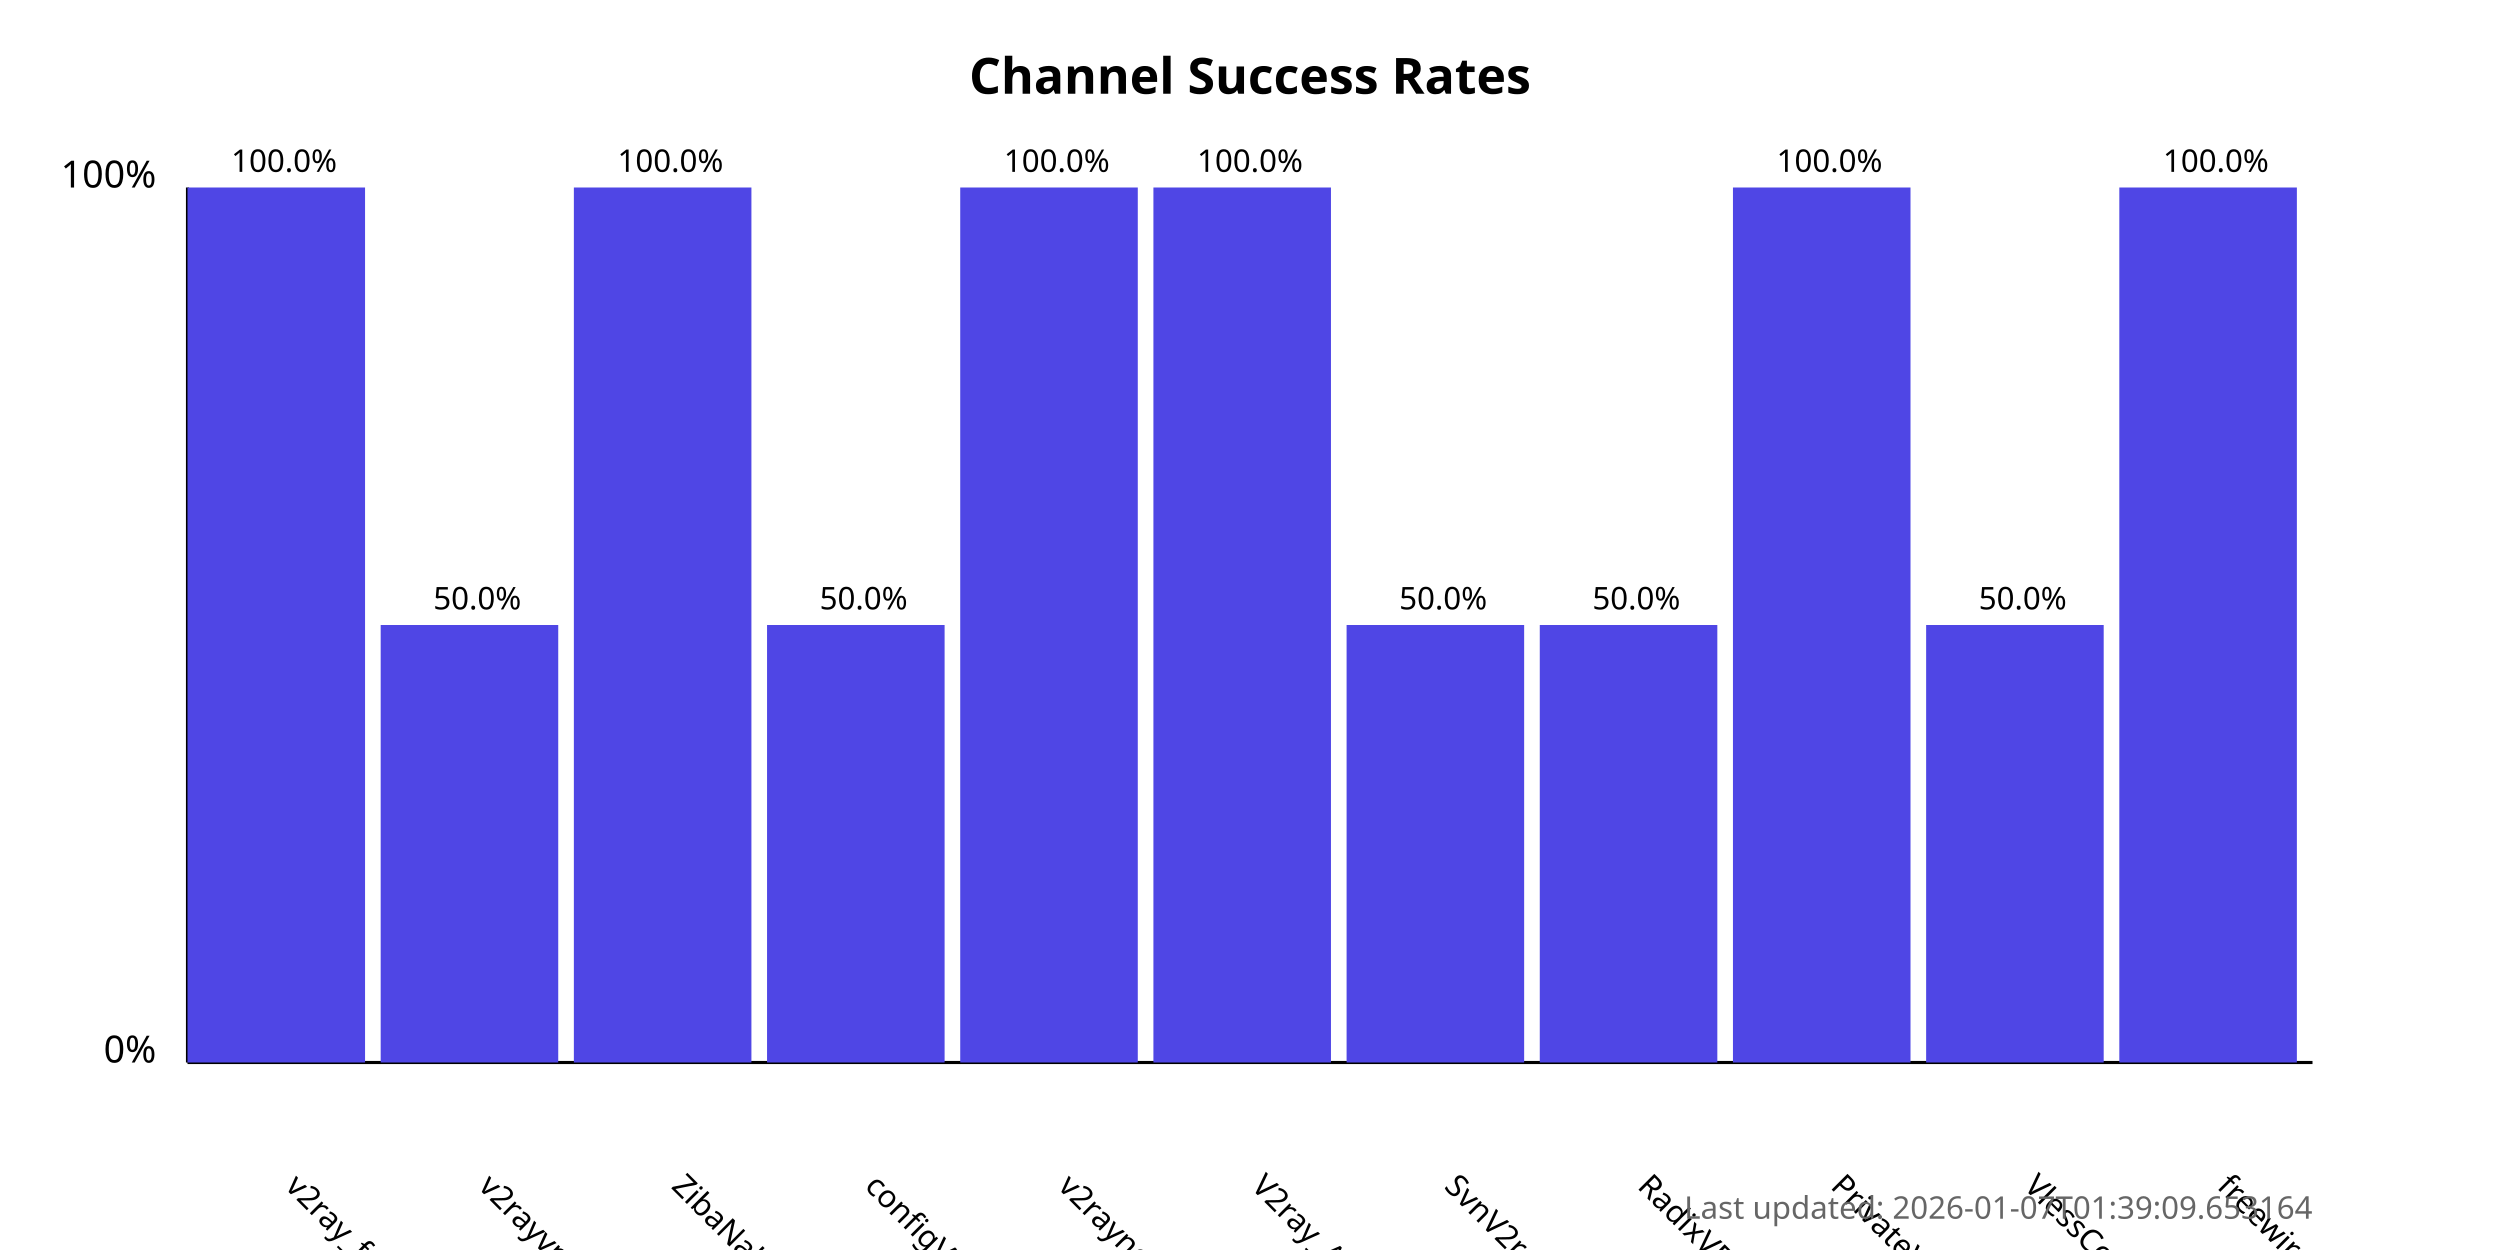
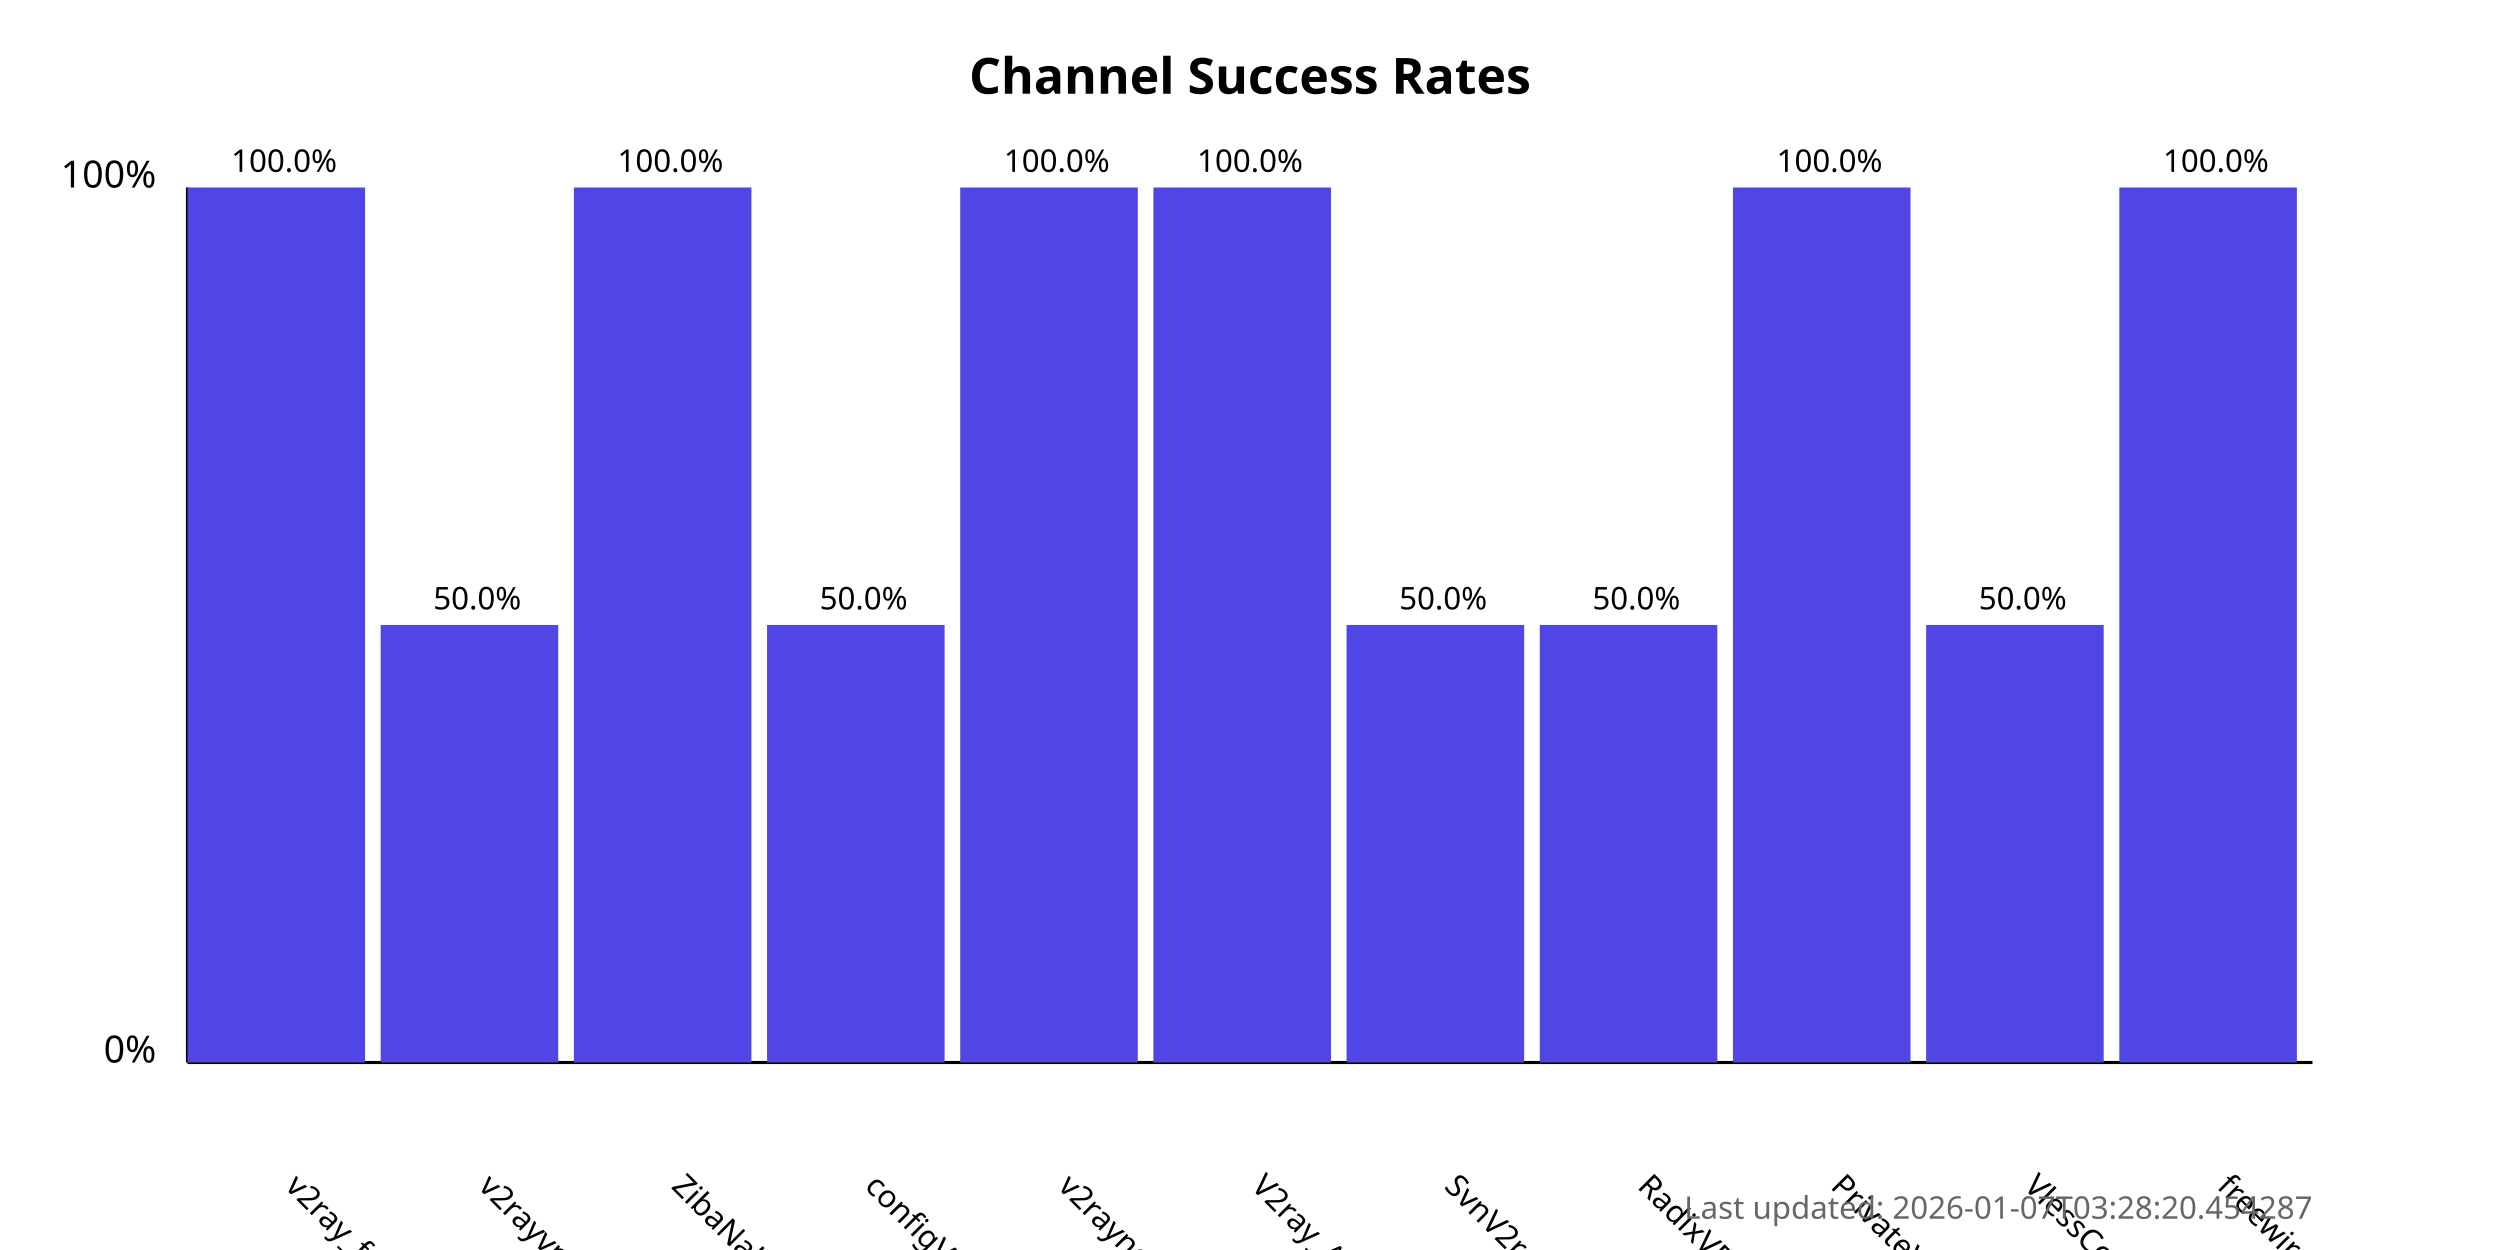
<svg xmlns="http://www.w3.org/2000/svg" width="800" height="400">
  <style>
            .chart-title { font: bold 16px sans-serif; }
            .axis-label { font: 12px sans-serif; }
            .tick-label { font: 10px sans-serif; }
            .bar { fill: #4f46e5; }
            .bar:hover { fill: #6366f1; }
            .timestamp { font: 10px sans-serif; fill: #666; }
        </style>
  <text x="400.0" y="30" text-anchor="middle" class="chart-title">
            Channel Success Rates
        </text>
  <line x1="60" y1="340" x2="60" y2="60" stroke="black" stroke-width="1" />
  <line x1="60" y1="340" x2="740" y2="340" stroke="black" stroke-width="1" />
  <text x="50" y="340" text-anchor="end" class="axis-label">0%</text>
  <text x="50" y="60" text-anchor="end" class="axis-label">100%</text>
  <g>
    <rect x="60" y="60.0" width="56.818" height="280.0" class="bar" />
    <text x="90.909" y="380" transform="rotate(45, 90.90909, 380)" text-anchor="start" class="tick-label">
                v2ray_free_conf
            </text>
    <text x="90.909" y="55.0" text-anchor="middle" class="tick-label">
                100.0%
            </text>
  </g>
  <g>
    <rect x="121.818" y="200.0" width="56.818" height="140.0" class="bar" />
    <text x="152.727" y="380" transform="rotate(45, 152.7273, 380)" text-anchor="start" class="tick-label">
                v2rayvpno
            </text>
    <text x="152.727" y="195.0" text-anchor="middle" class="tick-label">
                50.0%
            </text>
  </g>
  <g>
    <rect x="183.636" y="60.0" width="56.818" height="280.0" class="bar" />
    <text x="214.545" y="380" transform="rotate(45, 214.5455, 380)" text-anchor="start" class="tick-label">
                ZibaNabz
            </text>
    <text x="214.545" y="55.0" text-anchor="middle" class="tick-label">
                100.0%
            </text>
  </g>
  <g>
    <rect x="245.455" y="200.0" width="56.818" height="140.0" class="bar" />
    <text x="276.364" y="380" transform="rotate(45, 276.3636, 380)" text-anchor="start" class="tick-label">
                configV2rayForFree
            </text>
    <text x="276.364" y="195.0" text-anchor="middle" class="tick-label">
                50.0%
            </text>
  </g>
  <g>
    <rect x="307.273" y="60.0" width="56.818" height="280.0" class="bar" />
    <text x="338.182" y="380" transform="rotate(45, 338.1818, 380)" text-anchor="start" class="tick-label">
                v2rayngvpn
            </text>
    <text x="338.182" y="55.0" text-anchor="middle" class="tick-label">
                100.0%
            </text>
  </g>
  <g>
    <rect x="369.091" y="60.0" width="56.818" height="280.0" class="bar" />
    <text x="400.0" y="380" transform="rotate(45, 400.0, 380)" text-anchor="start" class="tick-label">
                V2ray_Alpha
            </text>
    <text x="400.0" y="55.0" text-anchor="middle" class="tick-label">
                100.0%
            </text>
  </g>
  <g>
    <rect x="430.909" y="200.0" width="56.818" height="140.0" class="bar" />
    <text x="461.818" y="380" transform="rotate(45, 461.8182, 380)" text-anchor="start" class="tick-label">
                SvnV2ray
            </text>
    <text x="461.818" y="195.0" text-anchor="middle" class="tick-label">
                50.0%
            </text>
  </g>
  <g>
    <rect x="492.727" y="200.0" width="56.818" height="140.0" class="bar" />
    <text x="523.636" y="380" transform="rotate(45, 523.6364, 380)" text-anchor="start" class="tick-label">
                RadixVPN
            </text>
    <text x="523.636" y="195.0" text-anchor="middle" class="tick-label">
                50.0%
            </text>
  </g>
  <g>
    <rect x="554.545" y="60.0" width="56.818" height="280.0" class="bar" />
    <text x="585.455" y="380" transform="rotate(45, 585.4545, 380)" text-anchor="start" class="tick-label">
                PrivateVPNs
            </text>
    <text x="585.455" y="55.0" text-anchor="middle" class="tick-label">
                100.0%
            </text>
  </g>
  <g>
    <rect x="616.364" y="200.0" width="56.818" height="140.0" class="bar" />
    <text x="647.273" y="380" transform="rotate(45, 647.2727, 380)" text-anchor="start" class="tick-label">
                VlessConfig
            </text>
    <text x="647.273" y="195.0" text-anchor="middle" class="tick-label">
                50.0%
            </text>
  </g>
  <g>
    <rect x="678.182" y="60.0" width="56.818" height="280.0" class="bar" />
    <text x="709.091" y="380" transform="rotate(45, 709.0909, 380)" text-anchor="start" class="tick-label">
                freewireguard
            </text>
    <text x="709.091" y="55.0" text-anchor="middle" class="tick-label">
                100.0%
            </text>
  </g>
  <text x="740" y="390" text-anchor="end" class="timestamp">
-             Last updated: 2026-01-07T01:39:09.653164
+             Last updated: 2026-01-07T03:28:20.454287
        </text>
</svg>
